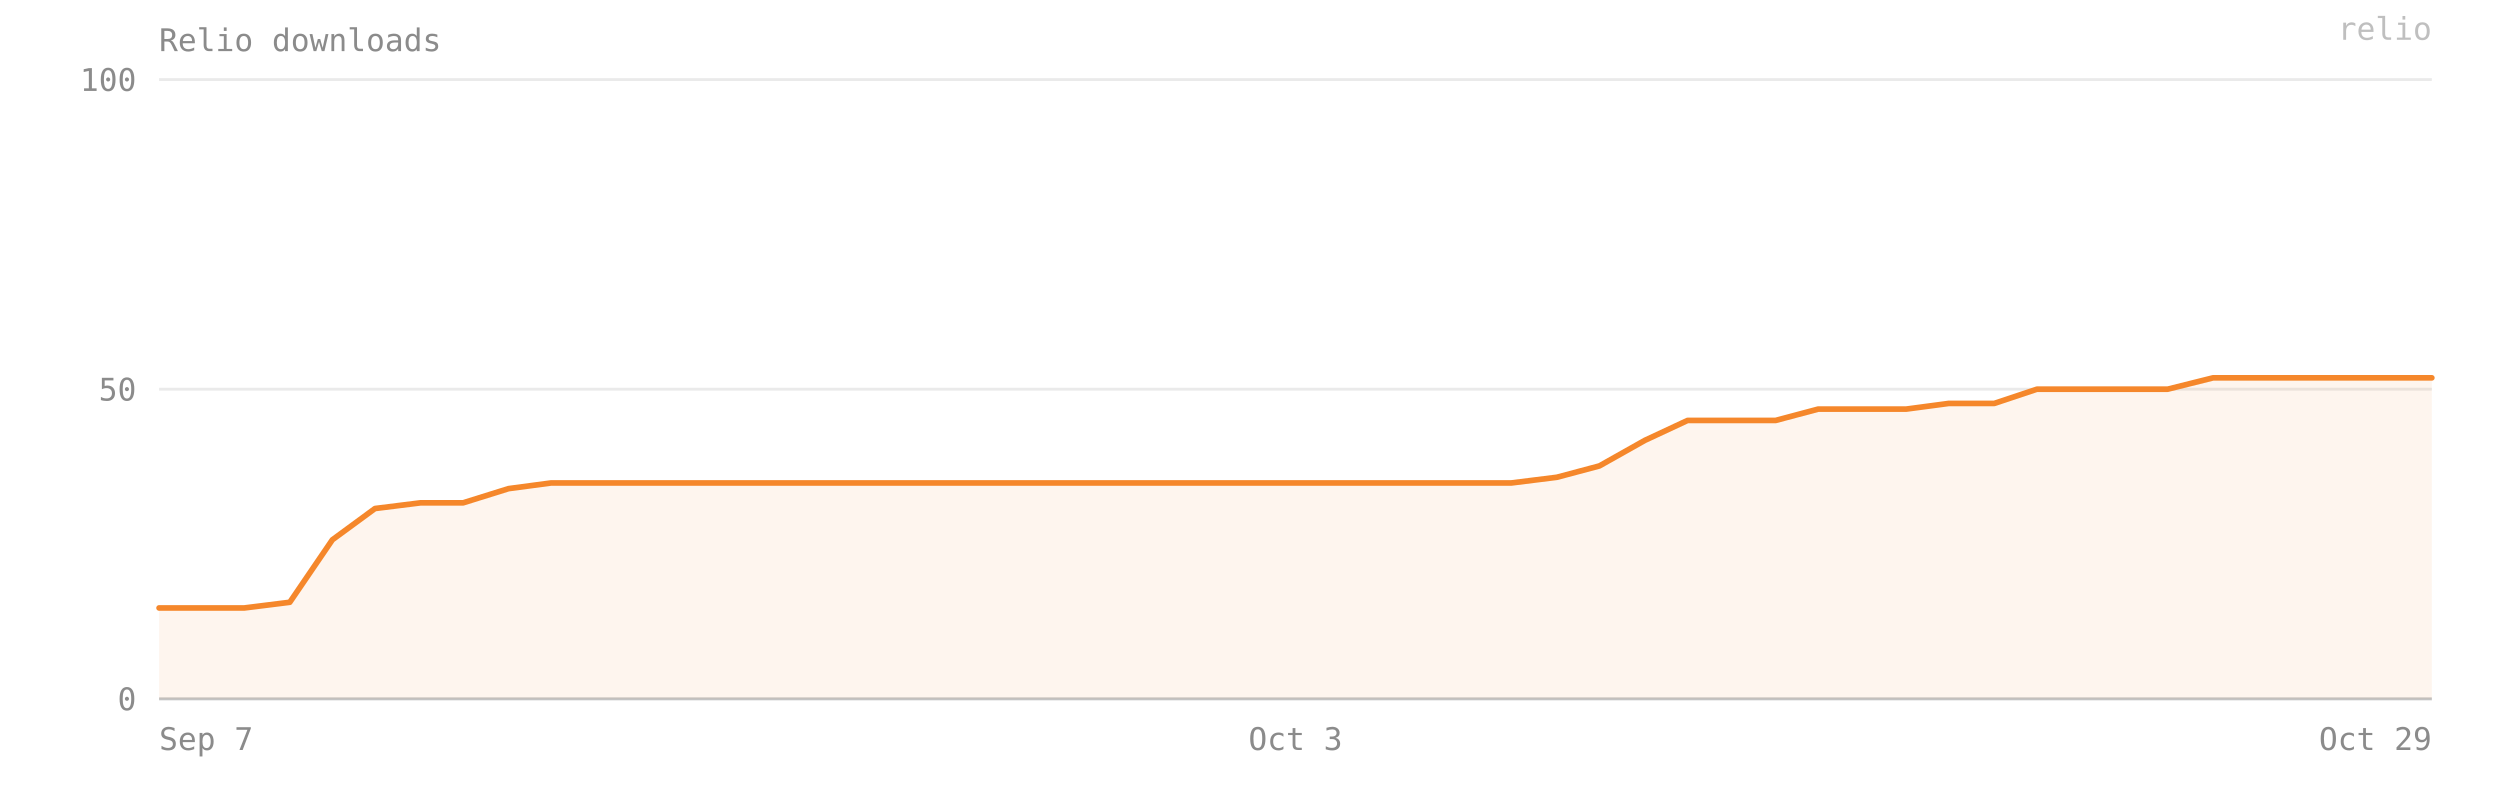
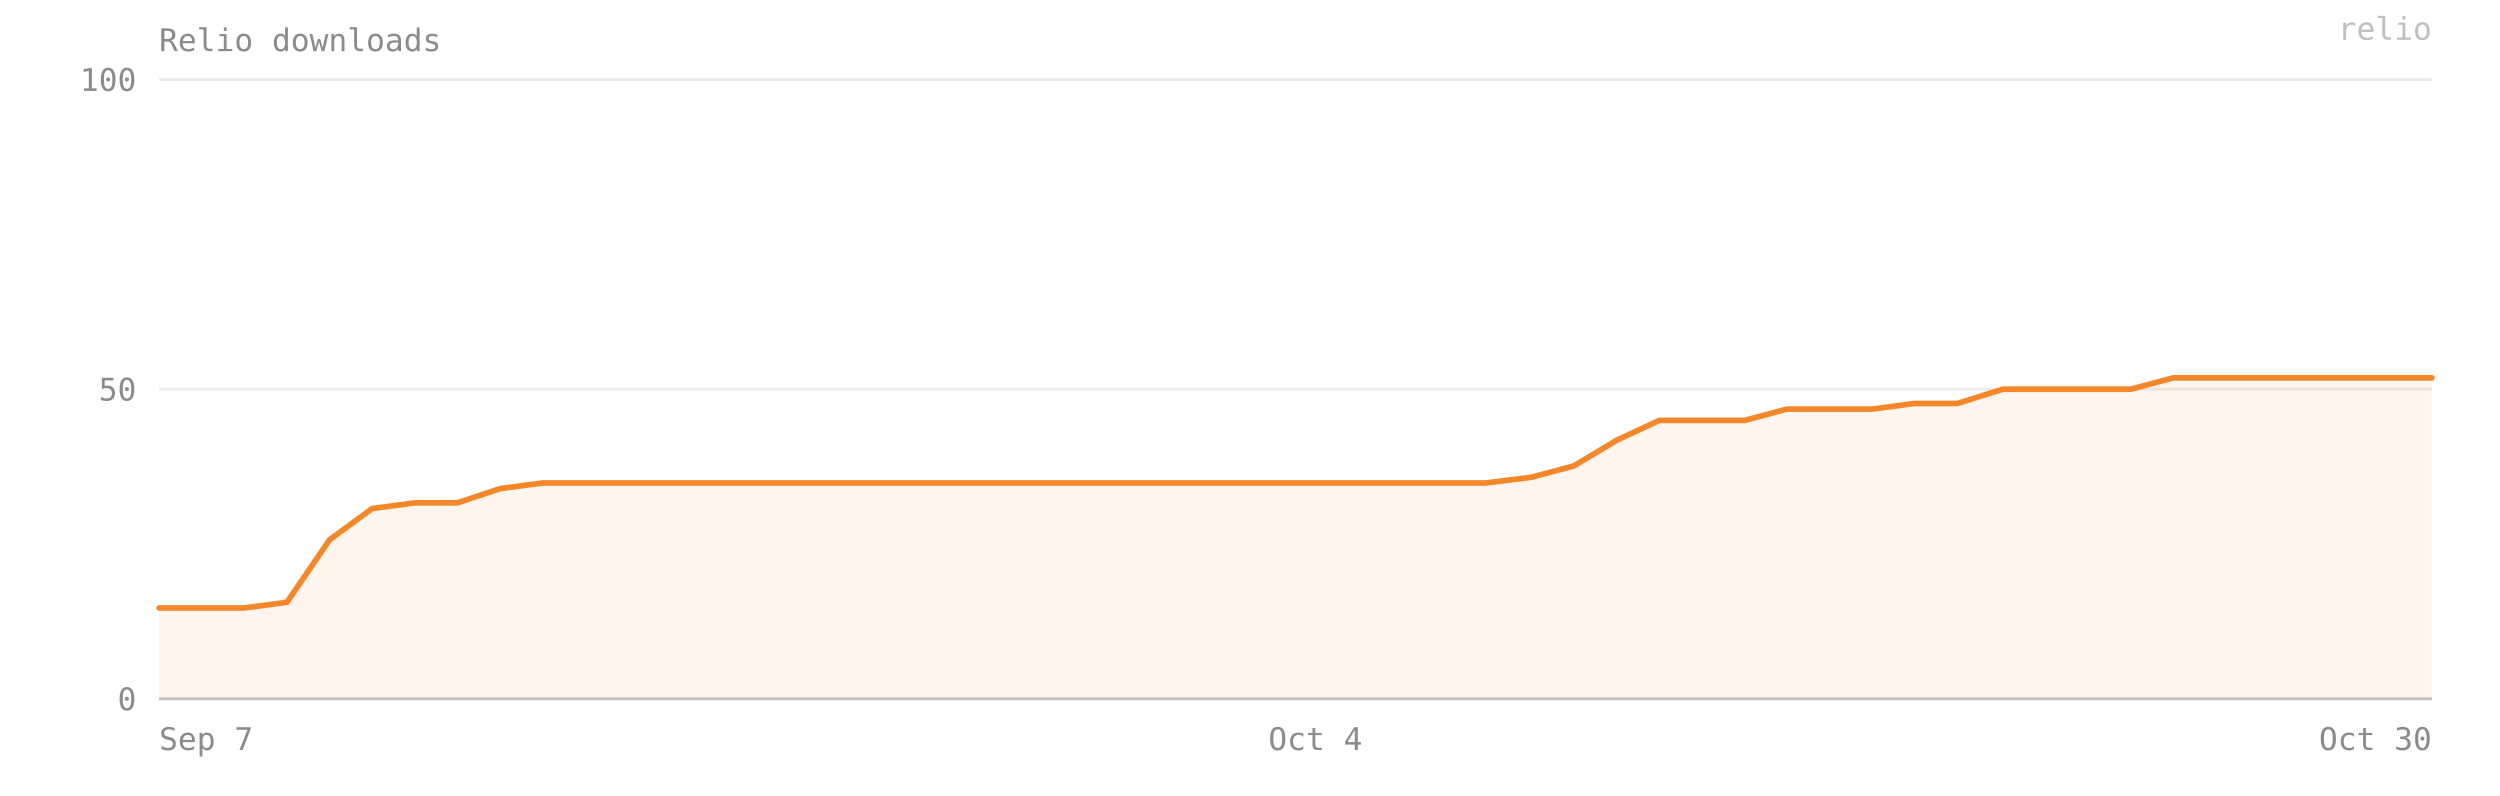
- <svg xmlns="http://www.w3.org/2000/svg" viewBox="0 0 880 280" width="100%" preserveAspectRatio="xMidYMid meet" role="img" aria-label="Relio downloads — 52 on 2026-10-29">
+ <svg xmlns="http://www.w3.org/2000/svg" viewBox="0 0 880 280" width="100%" preserveAspectRatio="xMidYMid meet" role="img" aria-label="Relio downloads — 52 on 2026-10-30">
  <style>text{font-family:ui-monospace, SFMono-Regular, Menlo, Consolas, monospace;font-size:11px;fill:#8b8b8b}</style>
  <text x="56" y="18" font-size="12">Relio downloads</text>
  <line x1="56" y1="246" x2="856" y2="246" stroke="#8b8b8b" stroke-opacity="0.18" />
  <text x="48" y="250" text-anchor="end">0</text>
  <line x1="56" y1="137" x2="856" y2="137" stroke="#8b8b8b" stroke-opacity="0.18" />
  <text x="48" y="141" text-anchor="end">50</text>
  <line x1="56" y1="28" x2="856" y2="28" stroke="#8b8b8b" stroke-opacity="0.18" />
  <text x="48" y="32" text-anchor="end">100</text>
-   <path d="M 56,246 L 56,214 71,214 86,214 102,212 117,190 132,179 148,177 163,177 179,172 194,170 209,170 225,170 240,170 256,170 271,170 286,170 302,170 317,170 332,170 348,170 363,170 379,170 394,170 409,170 425,170 440,170 456,170 471,170 486,170 502,170 517,170 532,170 548,168 563,164 579,155 594,148 609,148 625,148 640,144 656,144 671,144 686,142 702,142 717,137 732,137 748,137 763,137 779,133 794,133 809,133 825,133 840,133 856,133 L 856,246 Z" fill="#F5872B" fill-opacity="0.08" />
-   <polyline points="56,214 71,214 86,214 102,212 117,190 132,179 148,177 163,177 179,172 194,170 209,170 225,170 240,170 256,170 271,170 286,170 302,170 317,170 332,170 348,170 363,170 379,170 394,170 409,170 425,170 440,170 456,170 471,170 486,170 502,170 517,170 532,170 548,168 563,164 579,155 594,148 609,148 625,148 640,144 656,144 671,144 686,142 702,142 717,137 732,137 748,137 763,137 779,133 794,133 809,133 825,133 840,133 856,133" fill="none" stroke="#F5872B" stroke-width="2" stroke-linejoin="round" stroke-linecap="round" />
+   <path d="M 56,246 L 56,214 71,214 86,214 101,212 116,190 131,179 146,177 161,177 176,172 191,170 206,170 222,170 237,170 252,170 267,170 282,170 297,170 312,170 327,170 342,170 357,170 372,170 388,170 403,170 418,170 433,170 448,170 463,170 478,170 493,170 508,170 523,170 539,168 554,164 569,155 584,148 599,148 614,148 629,144 644,144 659,144 674,142 689,142 705,137 720,137 735,137 750,137 765,133 780,133 795,133 810,133 825,133 840,133 856,133 L 856,246 Z" fill="#F5872B" fill-opacity="0.08" />
+   <polyline points="56,214 71,214 86,214 101,212 116,190 131,179 146,177 161,177 176,172 191,170 206,170 222,170 237,170 252,170 267,170 282,170 297,170 312,170 327,170 342,170 357,170 372,170 388,170 403,170 418,170 433,170 448,170 463,170 478,170 493,170 508,170 523,170 539,168 554,164 569,155 584,148 599,148 614,148 629,144 644,144 659,144 674,142 689,142 705,137 720,137 735,137 750,137 765,133 780,133 795,133 810,133 825,133 840,133 856,133" fill="none" stroke="#F5872B" stroke-width="2" stroke-linejoin="round" stroke-linecap="round" />
  <line x1="56" y1="246" x2="856" y2="246" stroke="#8b8b8b" stroke-opacity="0.4" />
  <text x="56" y="264" text-anchor="start">Sep 7</text>
-   <text x="456" y="264" text-anchor="middle">Oct 3</text>
-   <text x="856" y="264" text-anchor="end">Oct 29</text>
+   <text x="463" y="264" text-anchor="middle">Oct 4</text>
+   <text x="856" y="264" text-anchor="end">Oct 30</text>
  <text x="856" y="14" text-anchor="end" fill="#F5872B" fill-opacity="0.55" font-size="10">relio</text>
</svg>
